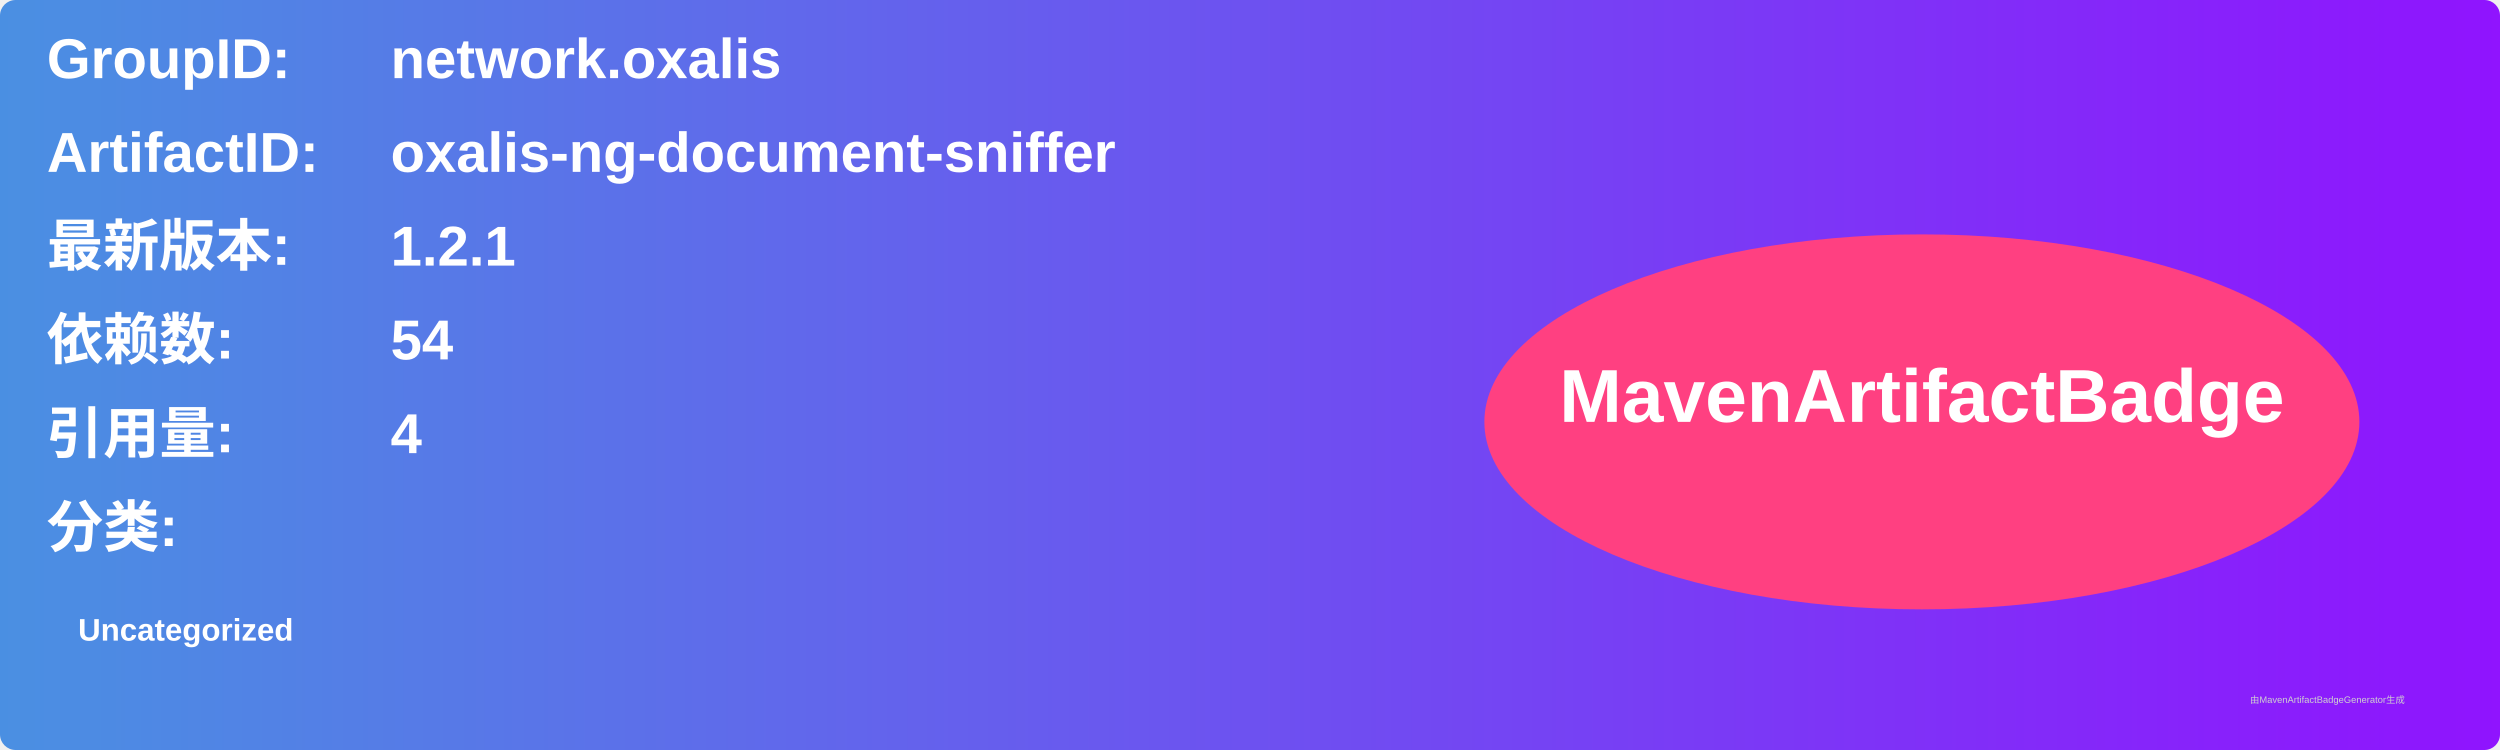
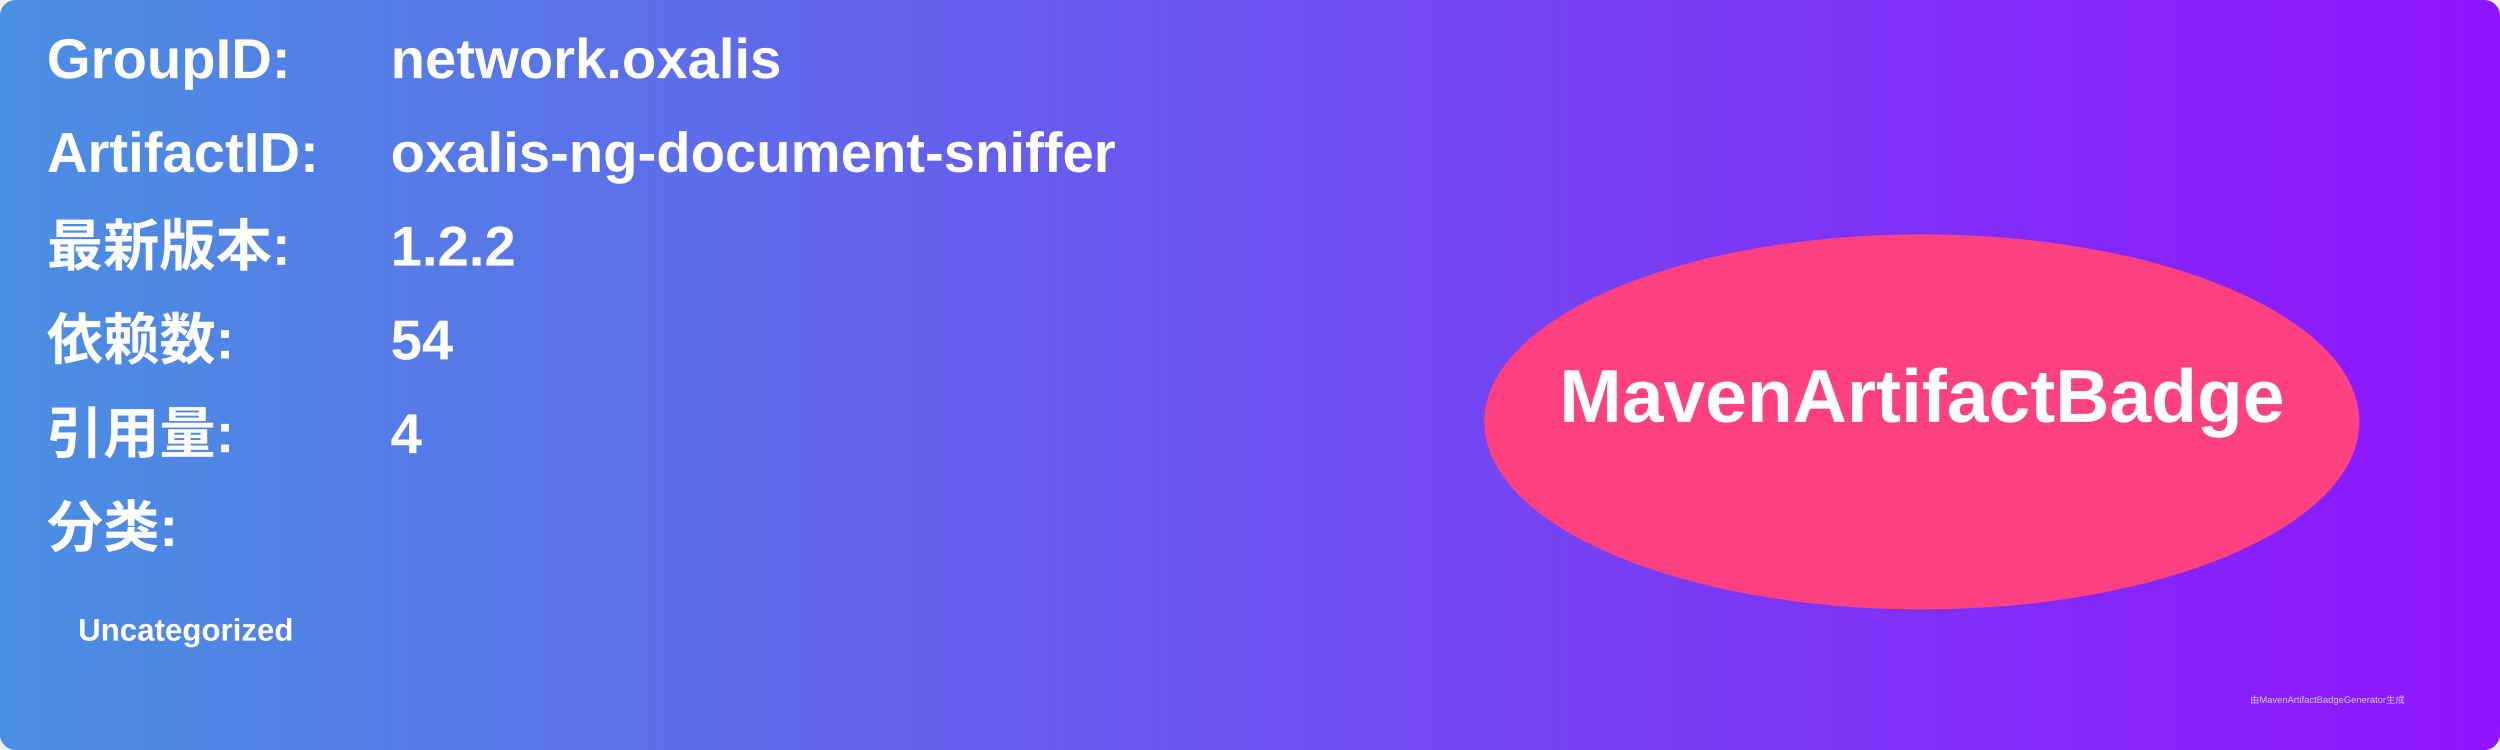
<svg xmlns="http://www.w3.org/2000/svg" width="800" height="240" viewBox="0 0 800 240">
  <linearGradient id="grad" x1="0%" y1="0%" x2="100%" y2="0%">
    <stop offset="0%" stop-color="#4a90e2" />
    <stop offset="100%" stop-color="#9013fe" />
  </linearGradient>
  <rect width="100%" height="100%" rx="5" ry="5" fill="url(#grad)" />
  <g transform="translate(15, 15)">
    <text x="0" y="10" font-family="Arial" font-size="18" fill="white" font-weight="bold" width="260">GroupID:</text>
    <text x="110" y="10" font-family="Arial" font-size="18" fill="white" font-weight="bold" width="460">network.oxalis</text>
    <text x="0" y="40" font-family="Arial" font-size="18" fill="white" font-weight="bold" width="260">ArtifactID:</text>
    <text x="110" y="40" font-family="Arial" font-size="18" fill="white" font-weight="bold" width="460">oxalis-ng-document-sniffer</text>
    <text x="0" y="70" font-family="Arial" font-size="18" fill="white" font-weight="bold">最新版本:</text>
    <text x="110" y="70" font-family="Arial" font-size="18" fill="white" font-weight="bold">
-       <tspan font-weight="bold">1.2.1</tspan>
+       <tspan font-weight="bold">1.2.2</tspan>
    </text>
    <text x="0" y="100" font-family="Arial" font-size="18" fill="white" font-weight="bold">依赖数: </text>
    <text x="110" y="100" font-family="Arial" font-size="18" fill="white">
      <tspan font-weight="bold">54</tspan>
    </text>
    <text x="0" y="130" font-family="Arial" font-size="18" fill="white" font-weight="bold">引用量: </text>
    <text x="110" y="130" font-family="Arial" font-size="18" fill="white">
      <tspan font-weight="bold">4</tspan>
    </text>
    <text x="0" y="160" font-family="Arial" font-size="18" fill="white" font-weight="bold">分类:</text>
    <text x="10" y="190" font-family="Arial" font-size="10" fill="white">
      <tspan font-weight="bold">Uncategorized</tspan>
    </text>
    <ellipse cx="600" cy="120" rx="140" ry="60" fill="#ff4081" />
    <text x="600" y="120" text-anchor="middle" font-family="Arial" font-size="24" fill="white" font-weight="bold">MavenArtifactBadge</text>
  </g>
  <text x="720" y="225" font-family="Arial" font-size="3" fill="#d0d0d0">由MavenArtifactBadgeGenerator生成</text>
</svg>
